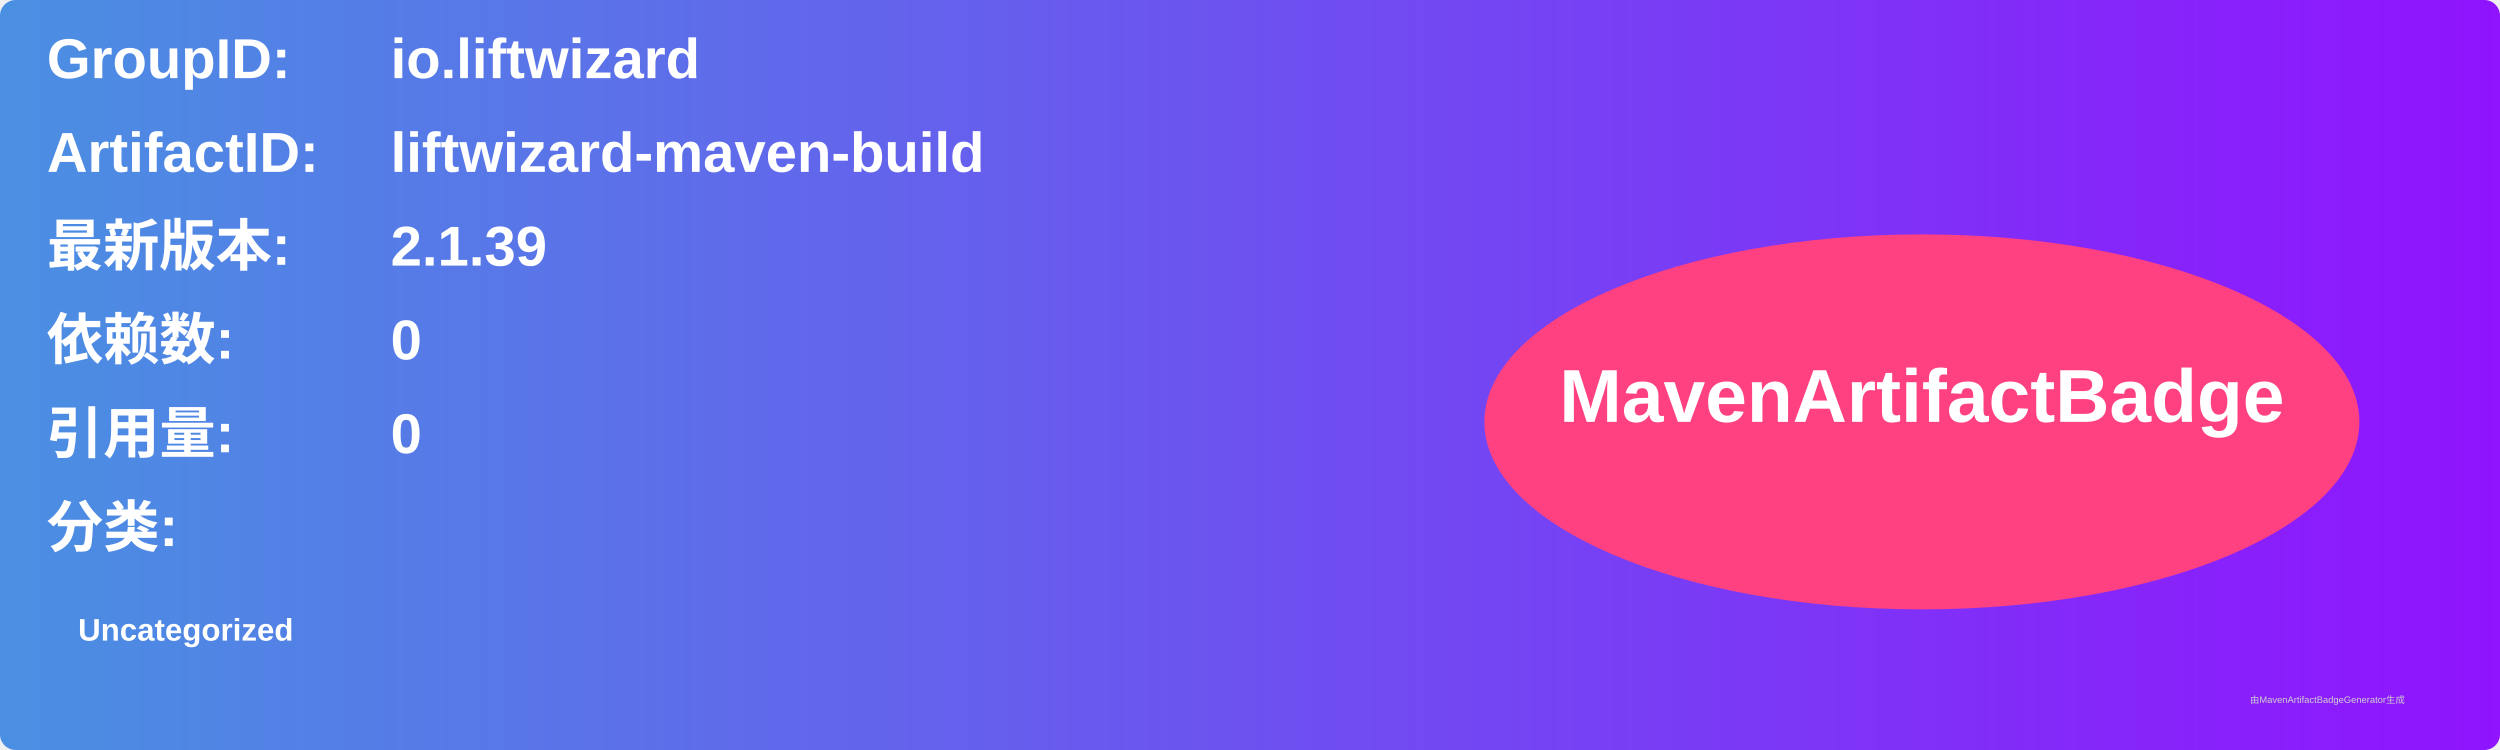
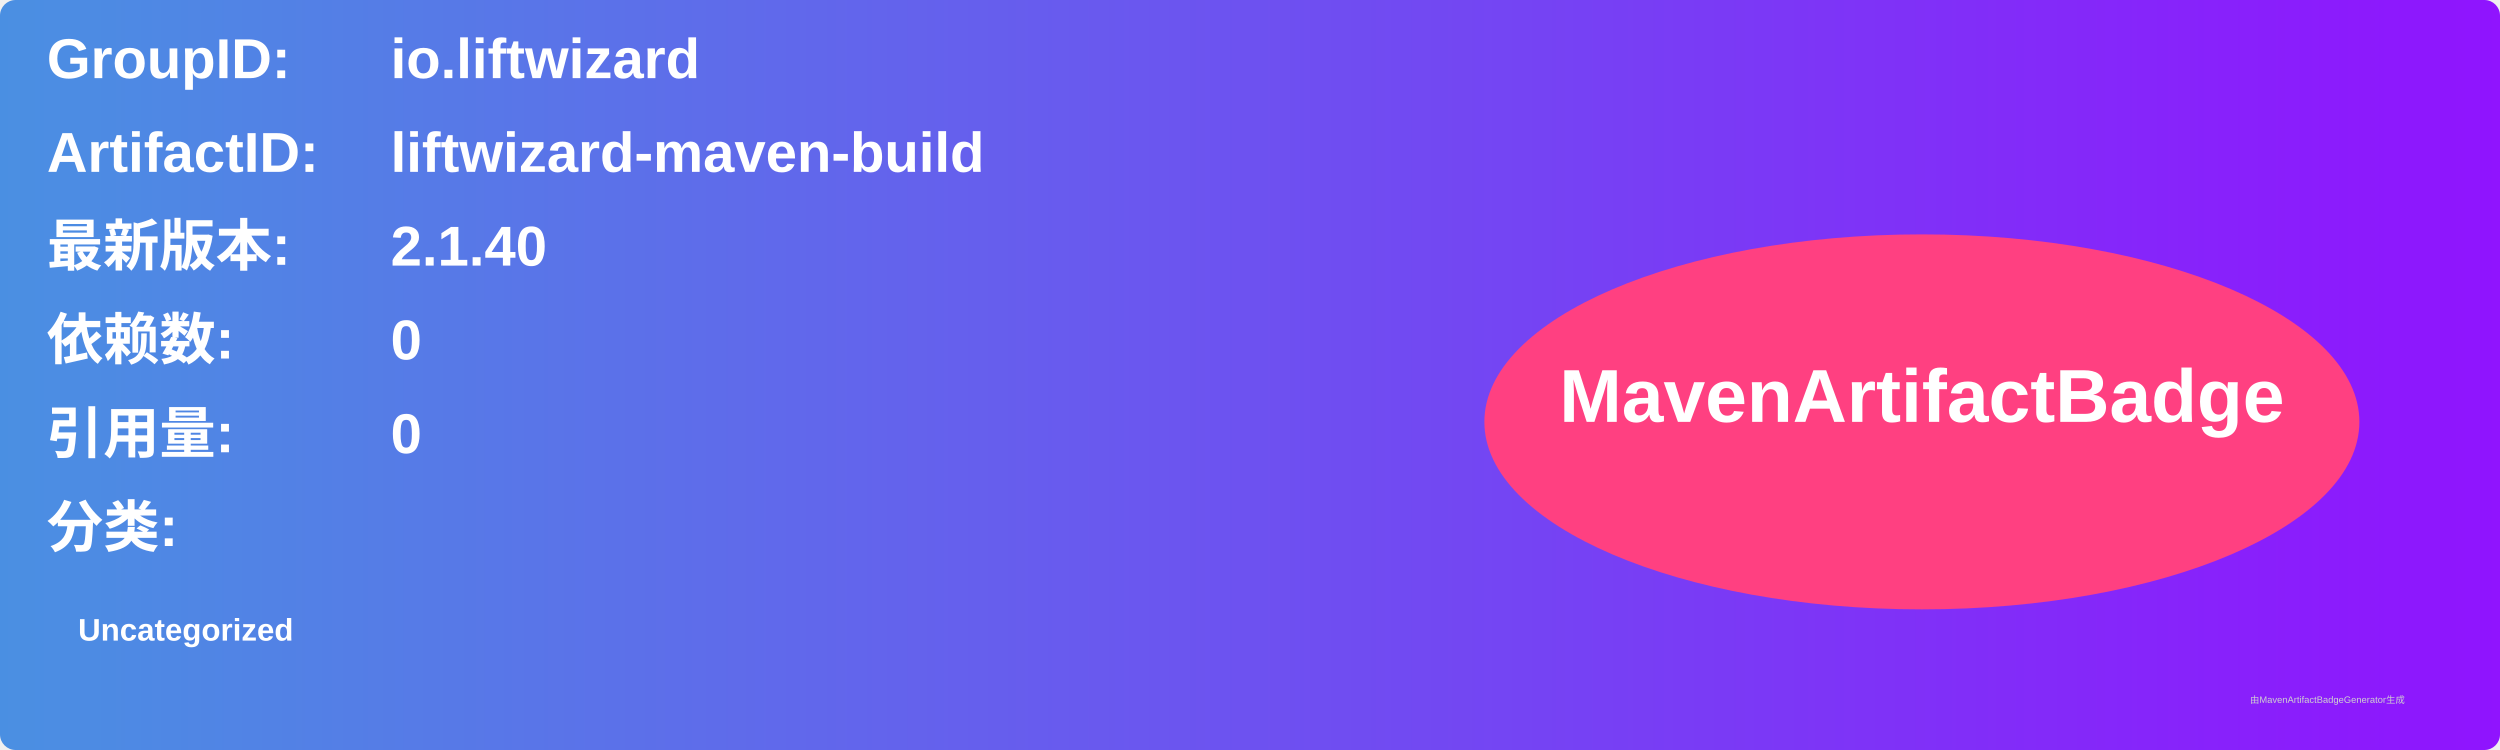
<svg xmlns="http://www.w3.org/2000/svg" width="800" height="240" viewBox="0 0 800 240">
  <linearGradient id="grad" x1="0%" y1="0%" x2="100%" y2="0%">
    <stop offset="0%" stop-color="#4a90e2" />
    <stop offset="100%" stop-color="#9013fe" />
  </linearGradient>
  <rect width="100%" height="100%" rx="5" ry="5" fill="url(#grad)" />
  <g transform="translate(15, 15)">
    <text x="0" y="10" font-family="Arial" font-size="18" fill="white" font-weight="bold" width="260">GroupID:</text>
    <text x="110" y="10" font-family="Arial" font-size="18" fill="white" font-weight="bold" width="460">io.liftwizard</text>
    <text x="0" y="40" font-family="Arial" font-size="18" fill="white" font-weight="bold" width="260">ArtifactID:</text>
    <text x="110" y="40" font-family="Arial" font-size="18" fill="white" font-weight="bold" width="460">liftwizard-maven-build</text>
    <text x="0" y="70" font-family="Arial" font-size="18" fill="white" font-weight="bold">最新版本:</text>
    <text x="110" y="70" font-family="Arial" font-size="18" fill="white" font-weight="bold">
-       <tspan font-weight="bold">2.1.39</tspan>
+       <tspan font-weight="bold">2.1.40</tspan>
    </text>
    <text x="0" y="100" font-family="Arial" font-size="18" fill="white" font-weight="bold">依赖数: </text>
    <text x="110" y="100" font-family="Arial" font-size="18" fill="white">
      <tspan font-weight="bold">0</tspan>
    </text>
    <text x="0" y="130" font-family="Arial" font-size="18" fill="white" font-weight="bold">引用量: </text>
    <text x="110" y="130" font-family="Arial" font-size="18" fill="white">
      <tspan font-weight="bold">0</tspan>
    </text>
    <text x="0" y="160" font-family="Arial" font-size="18" fill="white" font-weight="bold">分类:</text>
    <text x="10" y="190" font-family="Arial" font-size="10" fill="white">
      <tspan font-weight="bold">Uncategorized</tspan>
    </text>
    <ellipse cx="600" cy="120" rx="140" ry="60" fill="#ff4081" />
    <text x="600" y="120" text-anchor="middle" font-family="Arial" font-size="24" fill="white" font-weight="bold">MavenArtifactBadge</text>
  </g>
  <text x="720" y="225" font-family="Arial" font-size="3" fill="#d0d0d0">由MavenArtifactBadgeGenerator生成</text>
</svg>
